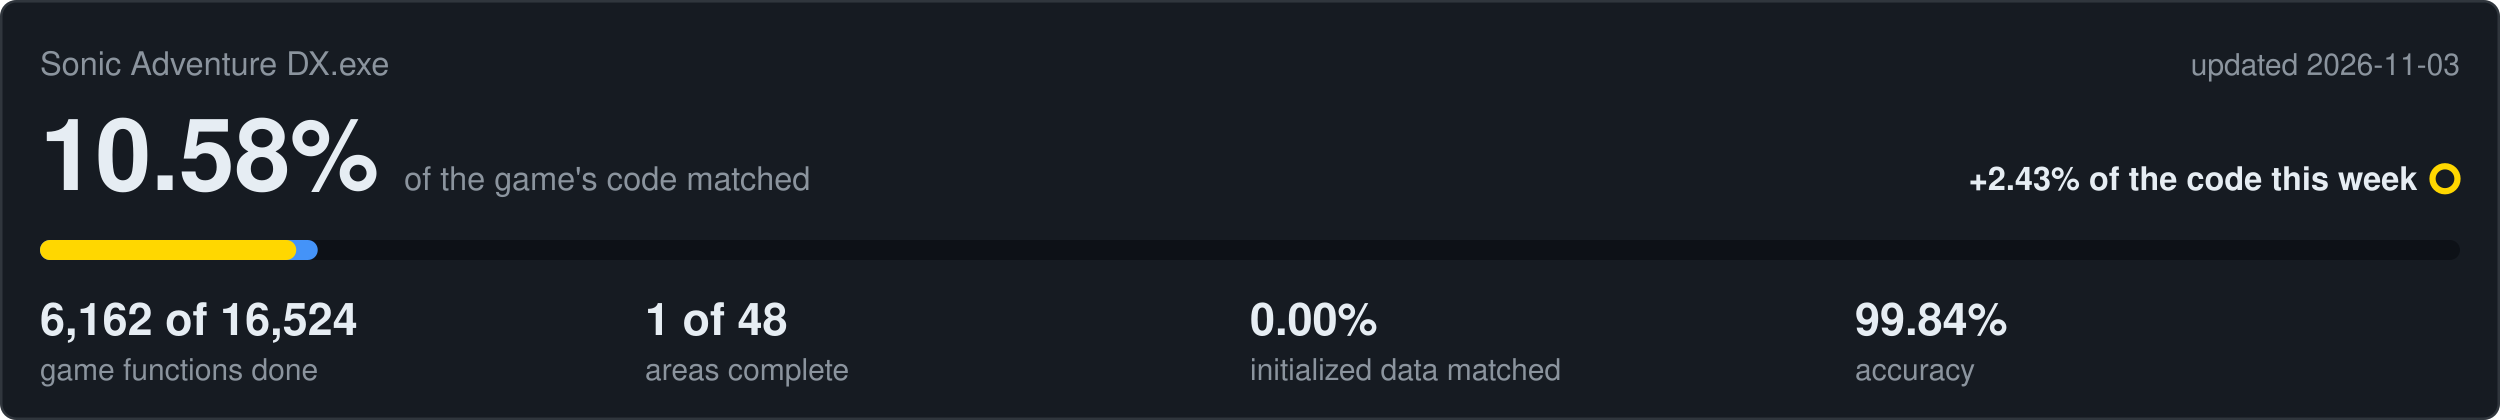
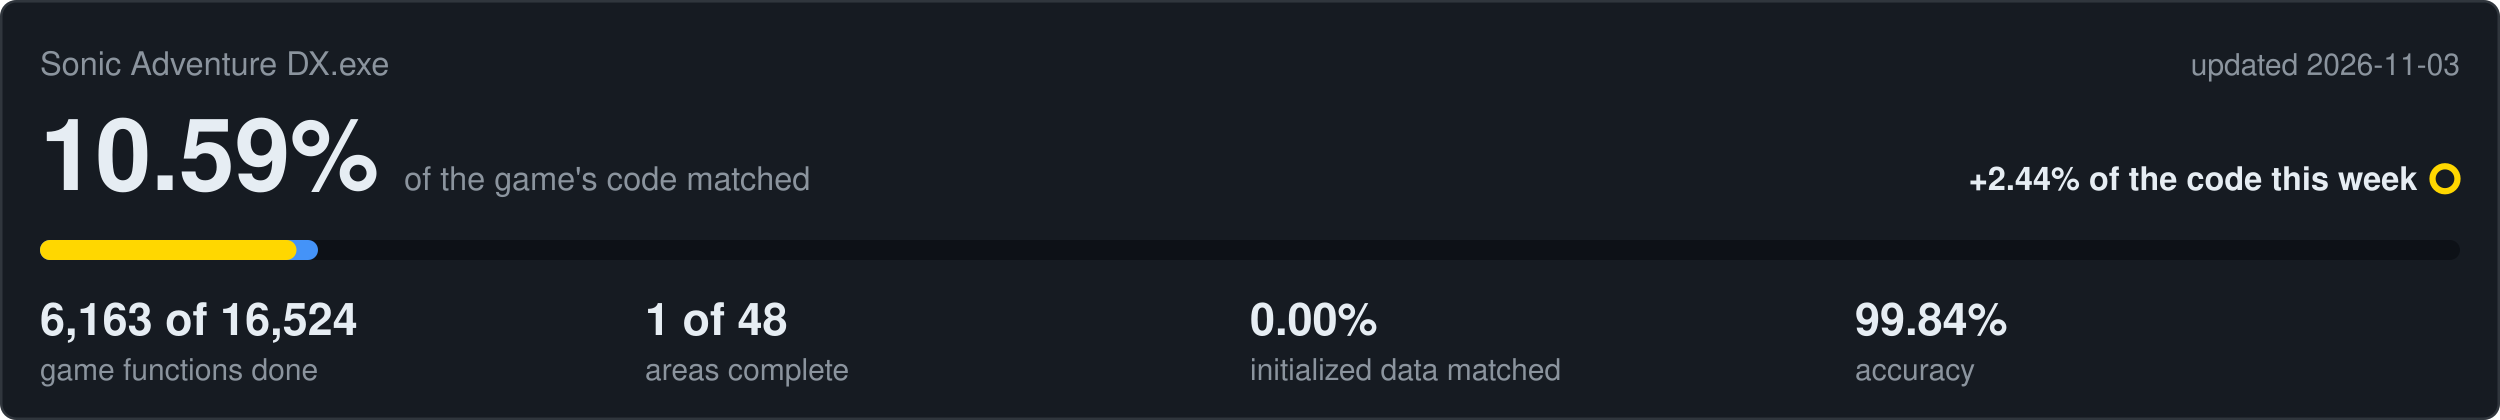
<svg xmlns="http://www.w3.org/2000/svg" viewBox="0 0 1000 168" width="1000" height="168">
  <rect x="0.5" y="0.5" width="999" height="167" rx="6" fill="#161b22" stroke="#30363d" />
  <text x="16" y="30" font-family="Segoe UI,Helvetica,Arial,sans-serif" font-size="13" fill="#8b949e">Sonic Adventure DX.exe</text>
  <text x="984" y="30" text-anchor="end" font-family="Segoe UI,Helvetica,Arial,sans-serif" font-size="12" fill="#8b949e">updated 2026-11-03</text>
-   <text x="16" y="76" font-family="Segoe UI,Helvetica,Arial,sans-serif" font-size="40" font-weight="600" fill="#e6edf3">10.58%<tspan dx="10" font-size="13" font-weight="400" fill="#8b949e">of the game's code matched</tspan>
+   <text x="16" y="76" font-family="Segoe UI,Helvetica,Arial,sans-serif" font-size="40" font-weight="600" fill="#e6edf3">10.59%<tspan dx="10" font-size="13" font-weight="400" fill="#8b949e">of the game's code matched</tspan>
  </text>
-   <text x="967" y="76" text-anchor="end" font-family="Segoe UI,Helvetica,Arial,sans-serif" font-size="13" font-weight="600" fill="#e6edf3">+2.43% of the code this week</text>
+   <text x="967" y="76" text-anchor="end" font-family="Segoe UI,Helvetica,Arial,sans-serif" font-size="13" font-weight="600" fill="#e6edf3">+2.44% of the code this week</text>
  <circle cx="978" cy="71.5" r="5" fill="none" stroke="#ffd700" stroke-width="2.5" />
  <rect x="16" y="96" width="968" height="8" rx="4" fill="#0d1117" />
-   <rect x="16" y="96" width="111.1" height="8" rx="4" fill="#4493f8" />
-   <rect x="16" y="96" width="102.5" height="8" rx="4" fill="#ffd700" />
-   <text x="16" y="134" font-family="Segoe UI,Helvetica,Arial,sans-serif" font-size="18" font-weight="600" fill="#e6edf3">6,162 of 16,524</text>
+   <rect x="16" y="96" width="111.2" height="8" rx="4" fill="#4493f8" />
+   <rect x="16" y="96" width="102.6" height="8" rx="4" fill="#ffd700" />
+   <text x="16" y="134" font-family="Segoe UI,Helvetica,Arial,sans-serif" font-size="18" font-weight="600" fill="#e6edf3">6,163 of 16,524</text>
  <text x="16" y="152" font-family="Segoe UI,Helvetica,Arial,sans-serif" font-size="12" fill="#8b949e">game functions done</text>
  <text x="258" y="134" font-family="Segoe UI,Helvetica,Arial,sans-serif" font-size="18" font-weight="600" fill="#e6edf3">1 of 48</text>
  <text x="258" y="152" font-family="Segoe UI,Helvetica,Arial,sans-serif" font-size="12" fill="#8b949e">areas complete</text>
  <text x="500" y="134" font-family="Segoe UI,Helvetica,Arial,sans-serif" font-size="18" font-weight="600" fill="#e6edf3">0.00%</text>
  <text x="500" y="152" font-family="Segoe UI,Helvetica,Arial,sans-serif" font-size="12" fill="#8b949e">initialized data matched</text>
  <text x="742" y="134" font-family="Segoe UI,Helvetica,Arial,sans-serif" font-size="18" font-weight="600" fill="#e6edf3">99.84%</text>
  <text x="742" y="152" font-family="Segoe UI,Helvetica,Arial,sans-serif" font-size="12" fill="#8b949e">accuracy</text>
</svg>
